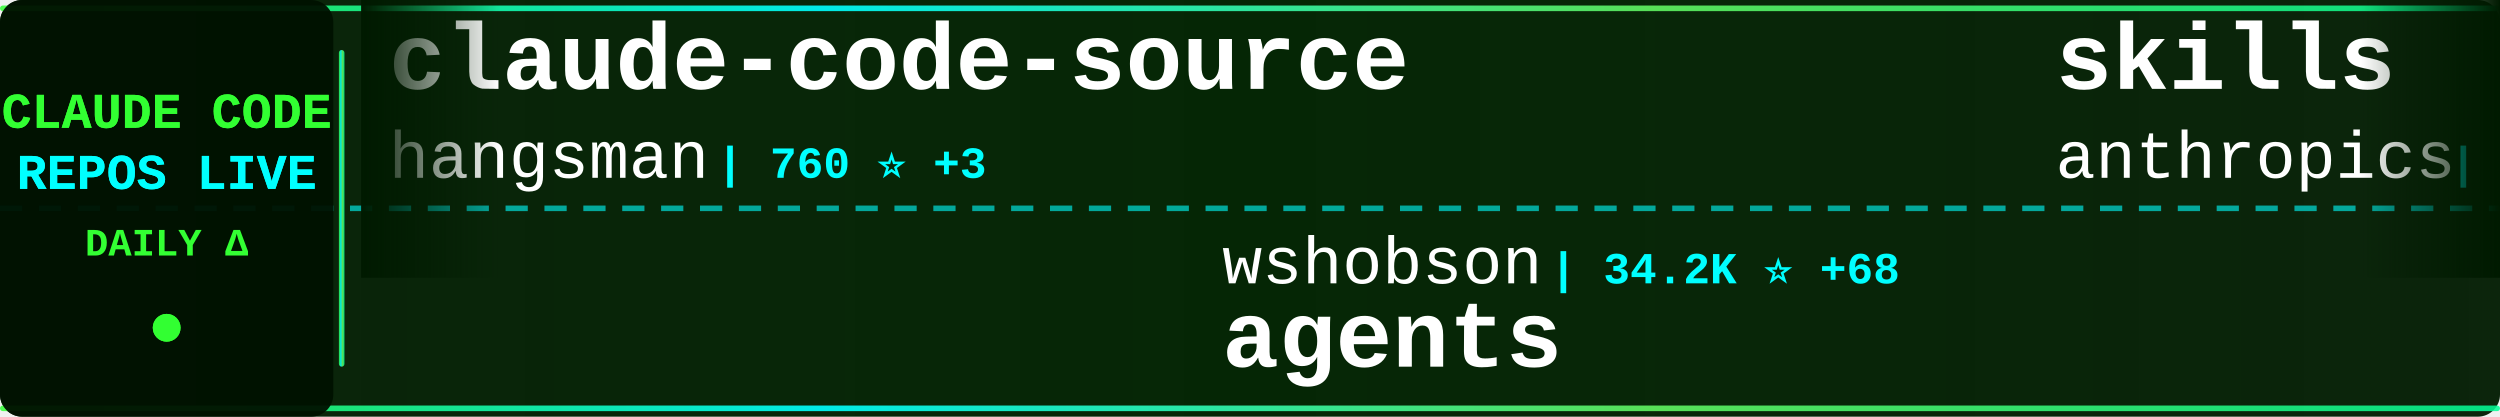
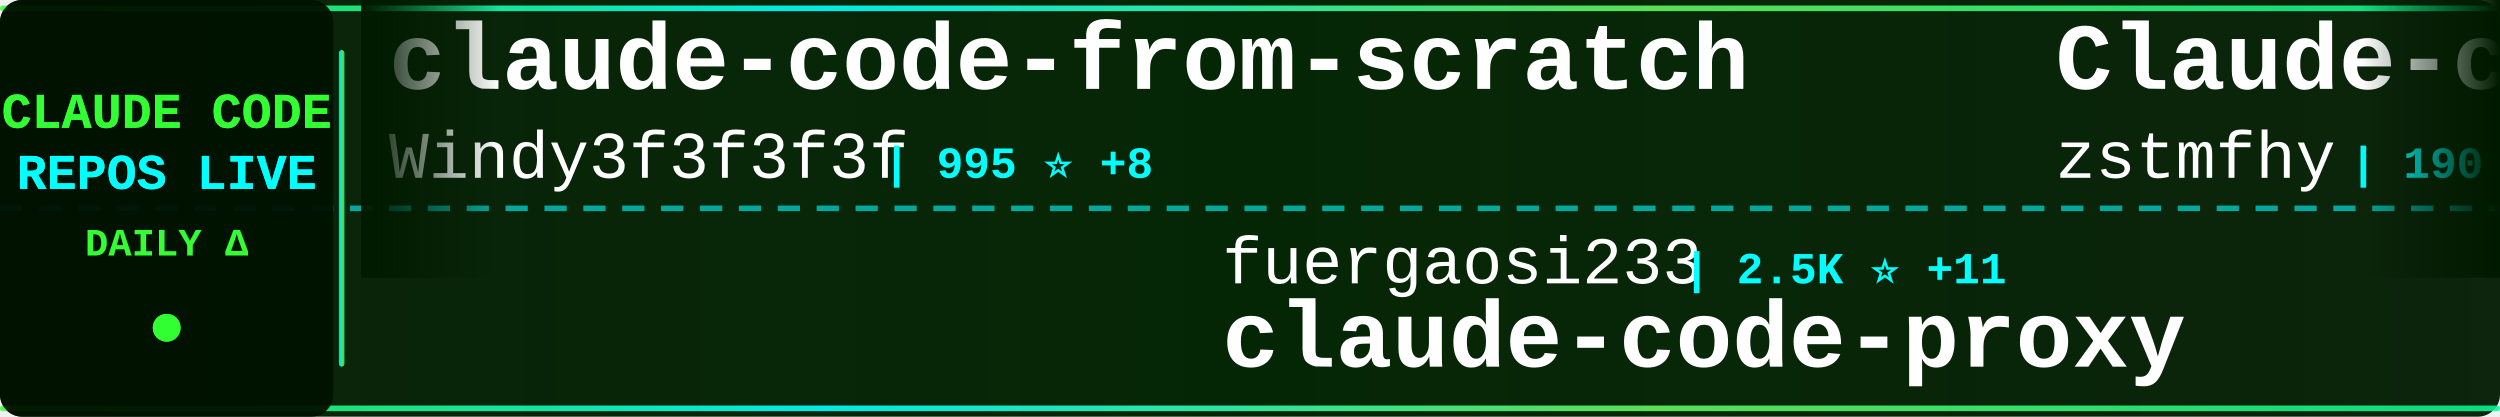
<svg xmlns="http://www.w3.org/2000/svg" width="900" height="150">
  <defs>
    <linearGradient id="tickerBg" x1="0%" y1="0%" x2="100%" y2="0%">
      <stop offset="0%" style="stop-color:#001a00;stop-opacity:0.95" />
      <stop offset="50%" style="stop-color:#002200;stop-opacity:0.98" />
      <stop offset="100%" style="stop-color:#001a00;stop-opacity:0.95" />
    </linearGradient>
    <linearGradient id="borderGrad" x1="0%" y1="0%" x2="100%" y2="0%">
      <stop offset="0%" style="stop-color:#33ff33;stop-opacity:0.85">
        <animate attributeName="stop-opacity" values="0.85;1;0.85" dur="2s" repeatCount="indefinite" />
      </stop>
      <stop offset="33%" style="stop-color:#00ffff;stop-opacity:0.9">
        <animate attributeName="stop-opacity" values="0.9;1;0.9" dur="2.2s" repeatCount="indefinite" />
      </stop>
      <stop offset="66%" style="stop-color:#66ff66;stop-opacity:0.85">
        <animate attributeName="stop-opacity" values="0.85;1;0.85" dur="1.8s" repeatCount="indefinite" />
      </stop>
      <stop offset="100%" style="stop-color:#00ff99;stop-opacity:0.85">
        <animate attributeName="stop-opacity" values="0.85;1;0.85" dur="2s" repeatCount="indefinite" />
      </stop>
    </linearGradient>
    <filter id="textGlow">
      <feGaussianBlur stdDeviation="0.1" result="coloredBlur" />
      <feMerge>
        <feMergeNode in="coloredBlur" />
        <feMergeNode in="SourceGraphic" />
      </feMerge>
    </filter>
    <filter id="metricGlow">
      <feGaussianBlur stdDeviation="0.2" result="coloredBlur" />
      <feMerge>
        <feMergeNode in="coloredBlur" />
        <feMergeNode in="SourceGraphic" />
      </feMerge>
    </filter>
    <linearGradient id="leftFade" x1="0%" y1="0%" x2="100%" y2="0%">
      <stop offset="0%" style="stop-color:#001a00;stop-opacity:1" />
      <stop offset="100%" style="stop-color:#001a00;stop-opacity:0" />
    </linearGradient>
    <linearGradient id="rightFade" x1="0%" y1="0%" x2="100%" y2="0%">
      <stop offset="0%" style="stop-color:#001a00;stop-opacity:0" />
      <stop offset="100%" style="stop-color:#001a00;stop-opacity:1" />
    </linearGradient>
  </defs>
  <rect width="900" height="150" fill="url(#tickerBg)" rx="8" />
  <rect x="0" y="2" width="900" height="2" fill="url(#borderGrad)" rx="1" />
  <rect x="0" y="146" width="900" height="2" fill="url(#borderGrad)" rx="1" />
  <line x1="0" y1="75" x2="900" y2="75" stroke="#00ffff" stroke-width="2" stroke-dasharray="8 6" opacity="0.6" />
  <rect x="0" y="0" width="120" height="150" fill="#001100" opacity="0.95" rx="8" />
  <text x="60" y="46" font-family="'Courier New', monospace" font-size="18" font-weight="bold" fill="#33ff33" text-anchor="middle" filter="url(#textGlow)">
    CLAUDE CODE
  </text>
  <text x="60" y="68" font-family="'Courier New', monospace" font-size="18" font-weight="bold" fill="#00ffff" text-anchor="middle" filter="url(#textGlow)">
    REPOS LIVE
  </text>
  <text x="60" y="92" font-family="'Courier New', monospace" font-size="14" font-weight="bold" fill="#33ff33" text-anchor="middle">
    DAILY Δ
  </text>
  <circle cx="60" cy="118" r="5" fill="#33ff33" filter="url(#metricGlow)">
    <animate attributeName="r" values="4;6;4" dur="1.5s" repeatCount="indefinite" />
    <animate attributeName="opacity" values="0.6;1;0.6" dur="1.5s" repeatCount="indefinite" />
  </circle>
  <rect x="122" y="18" width="2" height="114" fill="url(#borderGrad)" rx="1" />
  <clipPath id="tickerClip">
    <rect x="130" y="0" width="770" height="150" />
  </clipPath>
  <g clip-path="url(#tickerClip)">
    <g id="tickerItems">
      <animateTransform attributeName="transform" attributeType="XML" type="translate" from="0 0" to="-3000 0" dur="54s" repeatCount="indefinite" />
      <g transform="translate(0, 0)">
-         <text x="140" y="32" font-family="'Courier New', monospace" font-size="34" font-weight="bold" fill="#ffffff">claude-code-source</text>
-         <text x="140" y="64" font-family="'Courier New', monospace" font-size="24" font-weight="normal" fill="#ffffff" opacity="1.0">hangsman</text>
-         <text x="258" y="64" font-family="'Courier New', monospace" font-size="16" font-weight="bold" fill="#00ffff"> | 760 ⭐ +3</text>
+         <text x="140" y="32" font-family="'Courier New', monospace" font-size="34" font-weight="bold" fill="#ffffff">claude-code-from-scratch</text>
+         <text x="140" y="64" font-family="'Courier New', monospace" font-size="24" font-weight="normal" fill="#ffffff" opacity="1.0">Windy3f3f3f3f</text>
+         <text x="318" y="64" font-family="'Courier New', monospace" font-size="16" font-weight="bold" fill="#00ffff"> | 995 ⭐ +8</text>
      </g>
      <g transform="translate(300, 0)">
-         <text x="140" y="102" font-family="'Courier New', monospace" font-size="24" font-weight="normal" fill="#ffffff" opacity="1.0">wshobson</text>
-         <text x="258" y="102" font-family="'Courier New', monospace" font-size="16" font-weight="bold" fill="#00ffff"> | 34.2K ⭐ +68</text>
-         <text x="140" y="132" font-family="'Courier New', monospace" font-size="34" font-weight="bold" fill="#ffffff">agents</text>
+         <text x="140" y="102" font-family="'Courier New', monospace" font-size="24" font-weight="normal" fill="#ffffff" opacity="1.0">fuergaosi233</text>
+         <text x="306" y="102" font-family="'Courier New', monospace" font-size="16" font-weight="bold" fill="#00ffff"> | 2.5K ⭐ +11</text>
+         <text x="140" y="132" font-family="'Courier New', monospace" font-size="34" font-weight="bold" fill="#ffffff">claude-code-proxy</text>
      </g>
      <g transform="translate(600, 0)">
-         <text x="140" y="32" font-family="'Courier New', monospace" font-size="34" font-weight="bold" fill="#ffffff">skills</text>
-         <text x="140" y="64" font-family="'Courier New', monospace" font-size="24" font-weight="normal" fill="#ffffff" opacity="1.0">anthropics</text>
-         <text x="282" y="64" font-family="'Courier New', monospace" font-size="16" font-weight="bold" fill="#00ffff"> | 123.4K ⭐ +546</text>
+         <text x="140" y="32" font-family="'Courier New', monospace" font-size="34" font-weight="bold" fill="#ffffff">Claude-code</text>
+         <text x="140" y="64" font-family="'Courier New', monospace" font-size="24" font-weight="normal" fill="#ffffff" opacity="1.0">zstmfhy</text>
+         <text x="246" y="64" font-family="'Courier New', monospace" font-size="16" font-weight="bold" fill="#00ffff"> | 190 ⭐</text>
      </g>
      <g transform="translate(900, 0)">
-         <text x="140" y="102" font-family="'Courier New', monospace" font-size="24" font-weight="normal" fill="#ffffff" opacity="1.0">anthropics</text>
-         <text x="282" y="102" font-family="'Courier New', monospace" font-size="16" font-weight="bold" fill="#00ffff"> | 17.7K ⭐ +75</text>
-         <text x="140" y="132" font-family="'Courier New', monospace" font-size="34" font-weight="bold" fill="#ffffff">claude-plugins-official</text>
+         <text x="140" y="102" font-family="'Courier New', monospace" font-size="24" font-weight="normal" fill="#ffffff" opacity="1.0">liuup</text>
+         <text x="222" y="102" font-family="'Courier New', monospace" font-size="16" font-weight="bold" fill="#00ffff"> | 2.0K ⭐ +30</text>
+         <text x="140" y="132" font-family="'Courier New', monospace" font-size="34" font-weight="bold" fill="#ffffff">claude-code-analysis</text>
      </g>
      <g transform="translate(1200, 0)">
-         <text x="140" y="32" font-family="'Courier New', monospace" font-size="34" font-weight="bold" fill="#ffffff">claude-skills</text>
-         <text x="140" y="64" font-family="'Courier New', monospace" font-size="24" font-weight="normal" fill="#ffffff" opacity="1.0">alirezarezvani</text>
-         <text x="330" y="64" font-family="'Courier New', monospace" font-size="16" font-weight="bold" fill="#00ffff"> | 12.6K ⭐ +128</text>
+         <text x="140" y="32" font-family="'Courier New', monospace" font-size="34" font-weight="bold" fill="#ffffff">claude-howto</text>
+         <text x="140" y="64" font-family="'Courier New', monospace" font-size="24" font-weight="normal" fill="#ffffff" opacity="1.0">luongnv89</text>
+         <text x="270" y="64" font-family="'Courier New', monospace" font-size="16" font-weight="bold" fill="#00ffff"> | 28.7K ⭐ +227</text>
      </g>
      <g transform="translate(1500, 0)">
-         <text x="140" y="102" font-family="'Courier New', monospace" font-size="24" font-weight="normal" fill="#ffffff" opacity="1.0">feiskyer</text>
-         <text x="258" y="102" font-family="'Courier New', monospace" font-size="16" font-weight="bold" fill="#00ffff"> | 1.5K ⭐ +3</text>
-         <text x="140" y="132" font-family="'Courier New', monospace" font-size="34" font-weight="bold" fill="#ffffff">claude-code-settings</text>
+         <text x="140" y="102" font-family="'Courier New', monospace" font-size="24" font-weight="normal" fill="#ffffff" opacity="1.0">NanmiCoder</text>
+         <text x="282" y="102" font-family="'Courier New', monospace" font-size="16" font-weight="bold" fill="#00ffff"> | 8.5K ⭐ +192</text>
+         <text x="140" y="132" font-family="'Courier New', monospace" font-size="34" font-weight="bold" fill="#ffffff">cc-haha</text>
      </g>
      <g transform="translate(1800, 0)">
-         <text x="140" y="32" font-family="'Courier New', monospace" font-size="34" font-weight="bold" fill="#ffffff">claude-code-rev</text>
-         <text x="140" y="64" font-family="'Courier New', monospace" font-size="24" font-weight="normal" fill="#ffffff" opacity="1.0">oboard</text>
-         <text x="234" y="64" font-family="'Courier New', monospace" font-size="16" font-weight="bold" fill="#00ffff"> | 3.1K ⭐ +6</text>
+         <text x="140" y="32" font-family="'Courier New', monospace" font-size="34" font-weight="bold" fill="#ffffff">ClaudeCode</text>
+         <text x="140" y="64" font-family="'Courier New', monospace" font-size="24" font-weight="normal" fill="#ffffff" opacity="1.0">guanshan</text>
+         <text x="258" y="64" font-family="'Courier New', monospace" font-size="16" font-weight="bold" fill="#00ffff"> | 56 ⭐</text>
      </g>
      <g transform="translate(2100, 0)">
-         <text x="140" y="102" font-family="'Courier New', monospace" font-size="24" font-weight="normal" fill="#ffffff" opacity="1.0">pedrohcgs</text>
-         <text x="270" y="102" font-family="'Courier New', monospace" font-size="16" font-weight="bold" fill="#00ffff"> | 983 ⭐ +7</text>
-         <text x="140" y="132" font-family="'Courier New', monospace" font-size="34" font-weight="bold" fill="#ffffff">claude-code-my-workflow</text>
+         <text x="140" y="102" font-family="'Courier New', monospace" font-size="24" font-weight="normal" fill="#ffffff" opacity="1.0">Maciek-roboblog</text>
+         <text x="342" y="102" font-family="'Courier New', monospace" font-size="16" font-weight="bold" fill="#00ffff"> | 7.8K ⭐ +29</text>
+         <text x="140" y="132" font-family="'Courier New', monospace" font-size="34" font-weight="bold" fill="#ffffff">Claude-Code-Usage-Monito...</text>
      </g>
      <g transform="translate(2400, 0)">
-         <text x="140" y="32" font-family="'Courier New', monospace" font-size="34" font-weight="bold" fill="#ffffff">claude-code-workflows</text>
-         <text x="140" y="64" font-family="'Courier New', monospace" font-size="24" font-weight="normal" fill="#ffffff" opacity="1.0">OneRedOak</text>
-         <text x="270" y="64" font-family="'Courier New', monospace" font-size="16" font-weight="bold" fill="#00ffff"> | 3.8K ⭐ +1</text>
+         <text x="140" y="32" font-family="'Courier New', monospace" font-size="34" font-weight="bold" fill="#ffffff">Claude-Code-Source-Study</text>
+         <text x="140" y="64" font-family="'Courier New', monospace" font-size="24" font-weight="normal" fill="#ffffff" opacity="1.0">luyao618</text>
+         <text x="258" y="64" font-family="'Courier New', monospace" font-size="16" font-weight="bold" fill="#00ffff"> | 1.2K ⭐ +4</text>
      </g>
      <g transform="translate(2700, 0)">
-         <text x="140" y="102" font-family="'Courier New', monospace" font-size="24" font-weight="normal" fill="#ffffff" opacity="1.0">guanshan</text>
-         <text x="258" y="102" font-family="'Courier New', monospace" font-size="16" font-weight="bold" fill="#00ffff"> | 56 ⭐</text>
-         <text x="140" y="132" font-family="'Courier New', monospace" font-size="34" font-weight="bold" fill="#ffffff">ClaudeCode</text>
+         <text x="140" y="102" font-family="'Courier New', monospace" font-size="24" font-weight="normal" fill="#ffffff" opacity="1.0">bfly123</text>
+         <text x="246" y="102" font-family="'Courier New', monospace" font-size="16" font-weight="bold" fill="#00ffff"> | 2.3K ⭐ +7</text>
+         <text x="140" y="132" font-family="'Courier New', monospace" font-size="34" font-weight="bold" fill="#ffffff">claude_code_bridge</text>
      </g>
      <g transform="translate(3000, 0)">
-         <text x="140" y="32" font-family="'Courier New', monospace" font-size="34" font-weight="bold" fill="#ffffff">claude-code-source</text>
-         <text x="140" y="64" font-family="'Courier New', monospace" font-size="24" font-weight="normal" fill="#ffffff" opacity="1.0">hangsman</text>
-         <text x="258" y="64" font-family="'Courier New', monospace" font-size="16" font-weight="bold" fill="#00ffff"> | 760 ⭐ +3</text>
+         <text x="140" y="32" font-family="'Courier New', monospace" font-size="34" font-weight="bold" fill="#ffffff">claude-code-from-scratch</text>
+         <text x="140" y="64" font-family="'Courier New', monospace" font-size="24" font-weight="normal" fill="#ffffff" opacity="1.0">Windy3f3f3f3f</text>
+         <text x="318" y="64" font-family="'Courier New', monospace" font-size="16" font-weight="bold" fill="#00ffff"> | 995 ⭐ +8</text>
      </g>
      <g transform="translate(3300, 0)">
-         <text x="140" y="102" font-family="'Courier New', monospace" font-size="24" font-weight="normal" fill="#ffffff" opacity="1.0">wshobson</text>
-         <text x="258" y="102" font-family="'Courier New', monospace" font-size="16" font-weight="bold" fill="#00ffff"> | 34.2K ⭐ +68</text>
-         <text x="140" y="132" font-family="'Courier New', monospace" font-size="34" font-weight="bold" fill="#ffffff">agents</text>
+         <text x="140" y="102" font-family="'Courier New', monospace" font-size="24" font-weight="normal" fill="#ffffff" opacity="1.0">fuergaosi233</text>
+         <text x="306" y="102" font-family="'Courier New', monospace" font-size="16" font-weight="bold" fill="#00ffff"> | 2.5K ⭐ +11</text>
+         <text x="140" y="132" font-family="'Courier New', monospace" font-size="34" font-weight="bold" fill="#ffffff">claude-code-proxy</text>
      </g>
      <g transform="translate(3600, 0)">
-         <text x="140" y="32" font-family="'Courier New', monospace" font-size="34" font-weight="bold" fill="#ffffff">skills</text>
-         <text x="140" y="64" font-family="'Courier New', monospace" font-size="24" font-weight="normal" fill="#ffffff" opacity="1.0">anthropics</text>
-         <text x="282" y="64" font-family="'Courier New', monospace" font-size="16" font-weight="bold" fill="#00ffff"> | 123.4K ⭐ +546</text>
+         <text x="140" y="32" font-family="'Courier New', monospace" font-size="34" font-weight="bold" fill="#ffffff">Claude-code</text>
+         <text x="140" y="64" font-family="'Courier New', monospace" font-size="24" font-weight="normal" fill="#ffffff" opacity="1.0">zstmfhy</text>
+         <text x="246" y="64" font-family="'Courier New', monospace" font-size="16" font-weight="bold" fill="#00ffff"> | 190 ⭐</text>
      </g>
      <g transform="translate(3900, 0)">
-         <text x="140" y="102" font-family="'Courier New', monospace" font-size="24" font-weight="normal" fill="#ffffff" opacity="1.0">anthropics</text>
-         <text x="282" y="102" font-family="'Courier New', monospace" font-size="16" font-weight="bold" fill="#00ffff"> | 17.7K ⭐ +75</text>
-         <text x="140" y="132" font-family="'Courier New', monospace" font-size="34" font-weight="bold" fill="#ffffff">claude-plugins-official</text>
+         <text x="140" y="102" font-family="'Courier New', monospace" font-size="24" font-weight="normal" fill="#ffffff" opacity="1.0">liuup</text>
+         <text x="222" y="102" font-family="'Courier New', monospace" font-size="16" font-weight="bold" fill="#00ffff"> | 2.0K ⭐ +30</text>
+         <text x="140" y="132" font-family="'Courier New', monospace" font-size="34" font-weight="bold" fill="#ffffff">claude-code-analysis</text>
      </g>
    </g>
  </g>
  <rect x="130" y="0" width="50" height="100" fill="url(#leftFade)" />
  <rect x="850" y="0" width="50" height="100" fill="url(#rightFade)" />
</svg>
